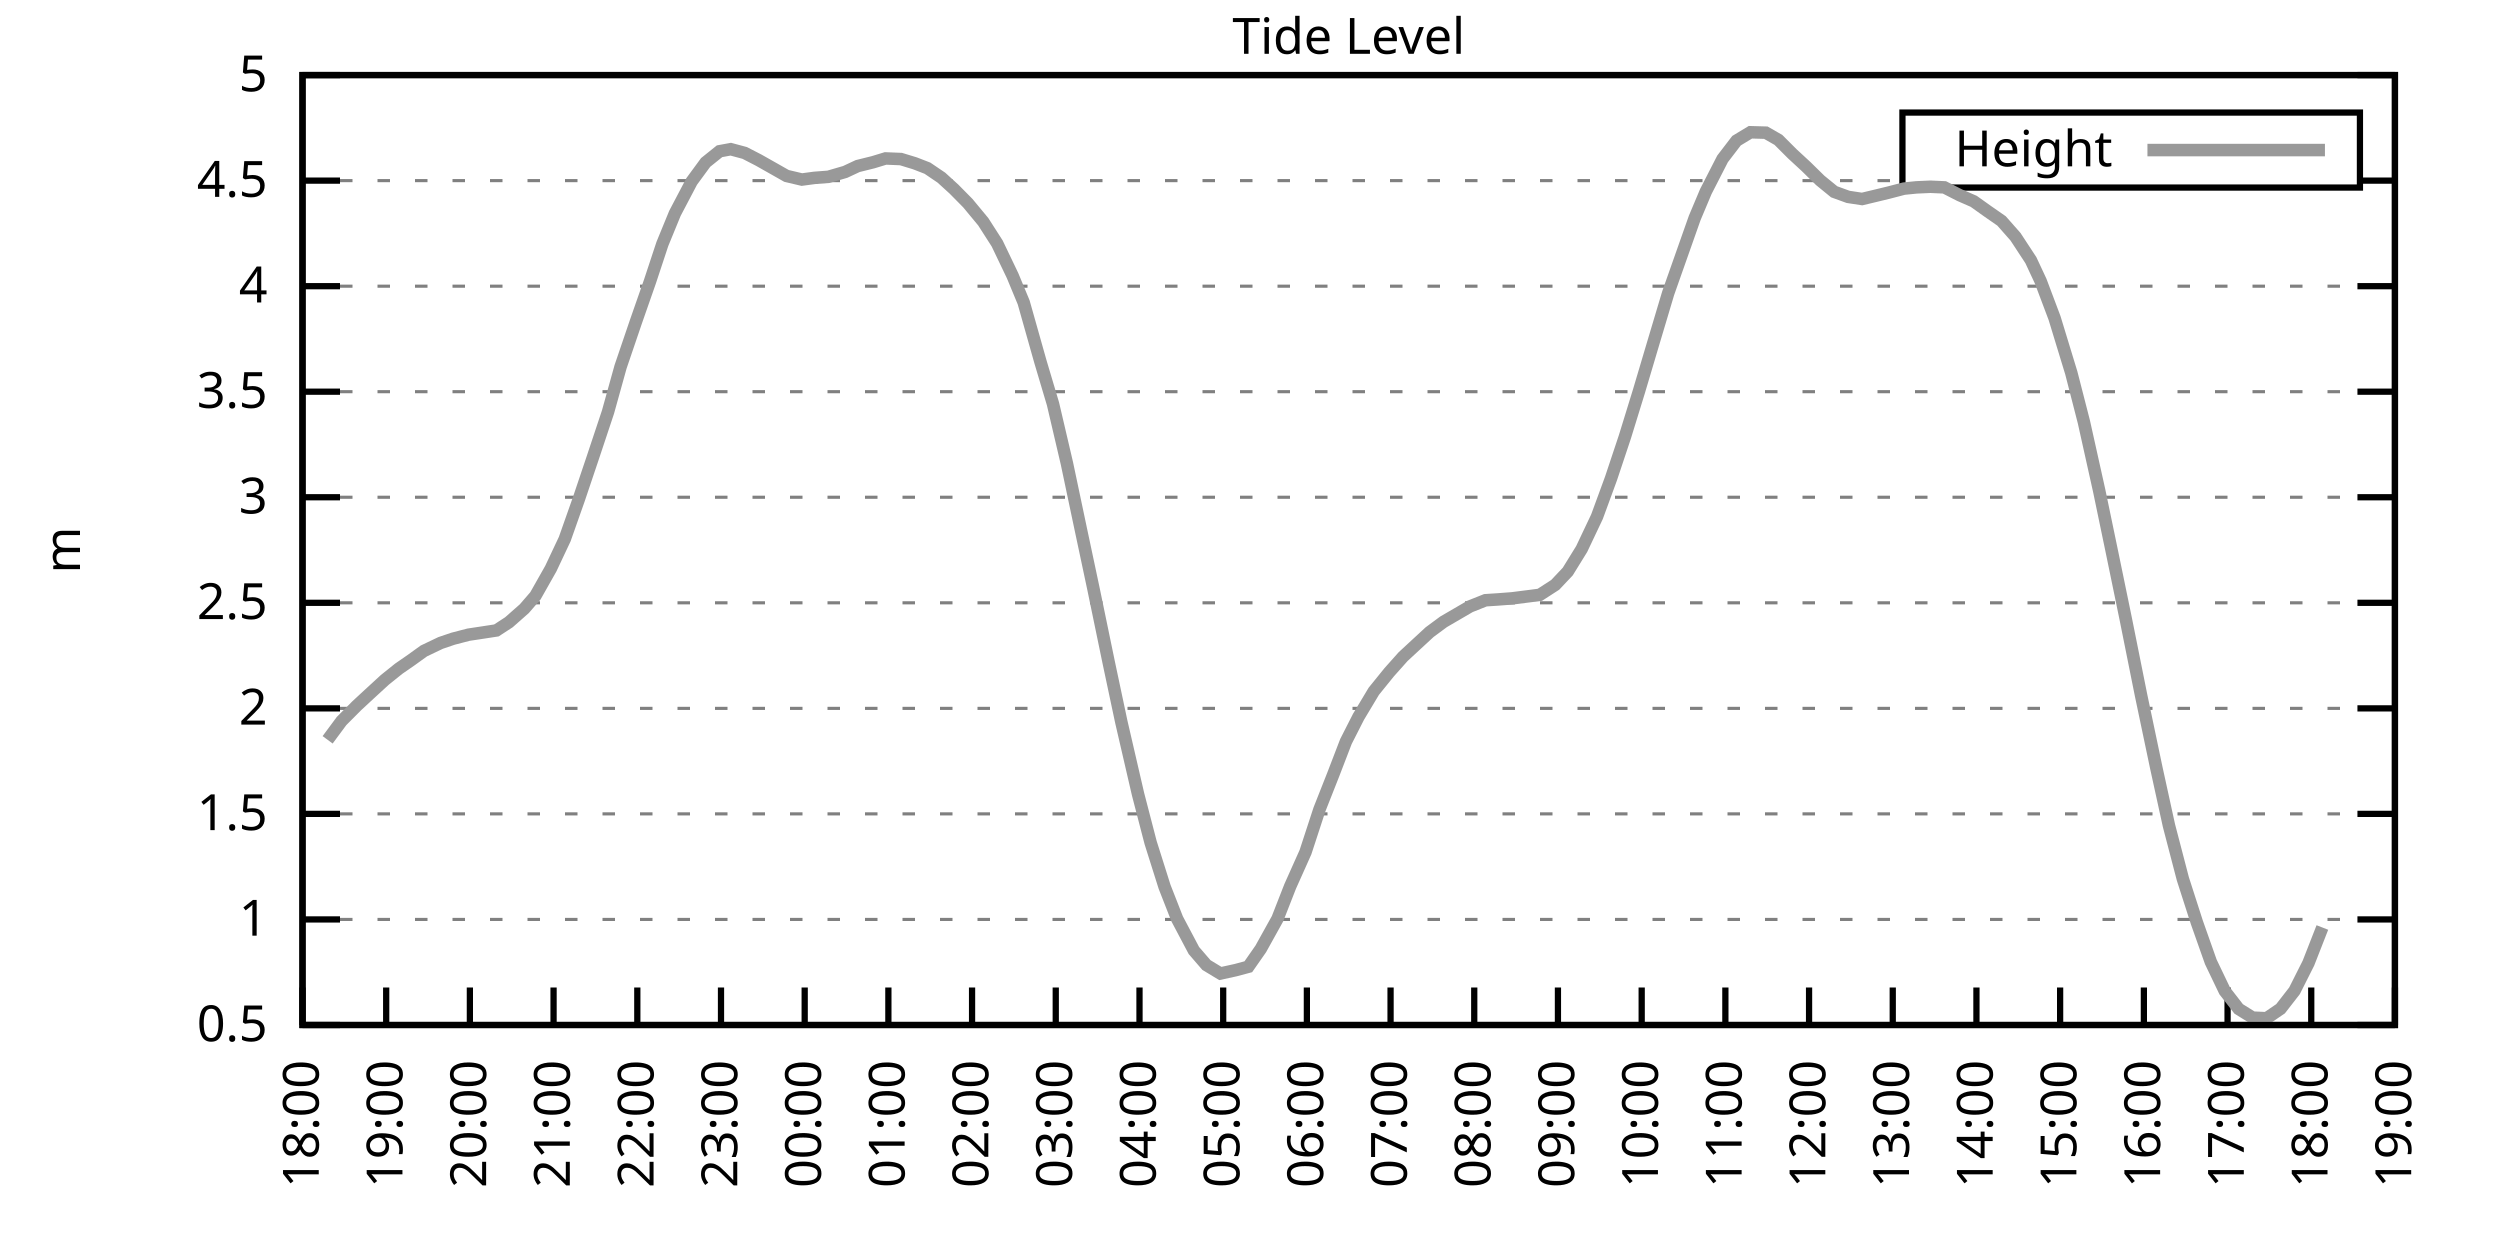
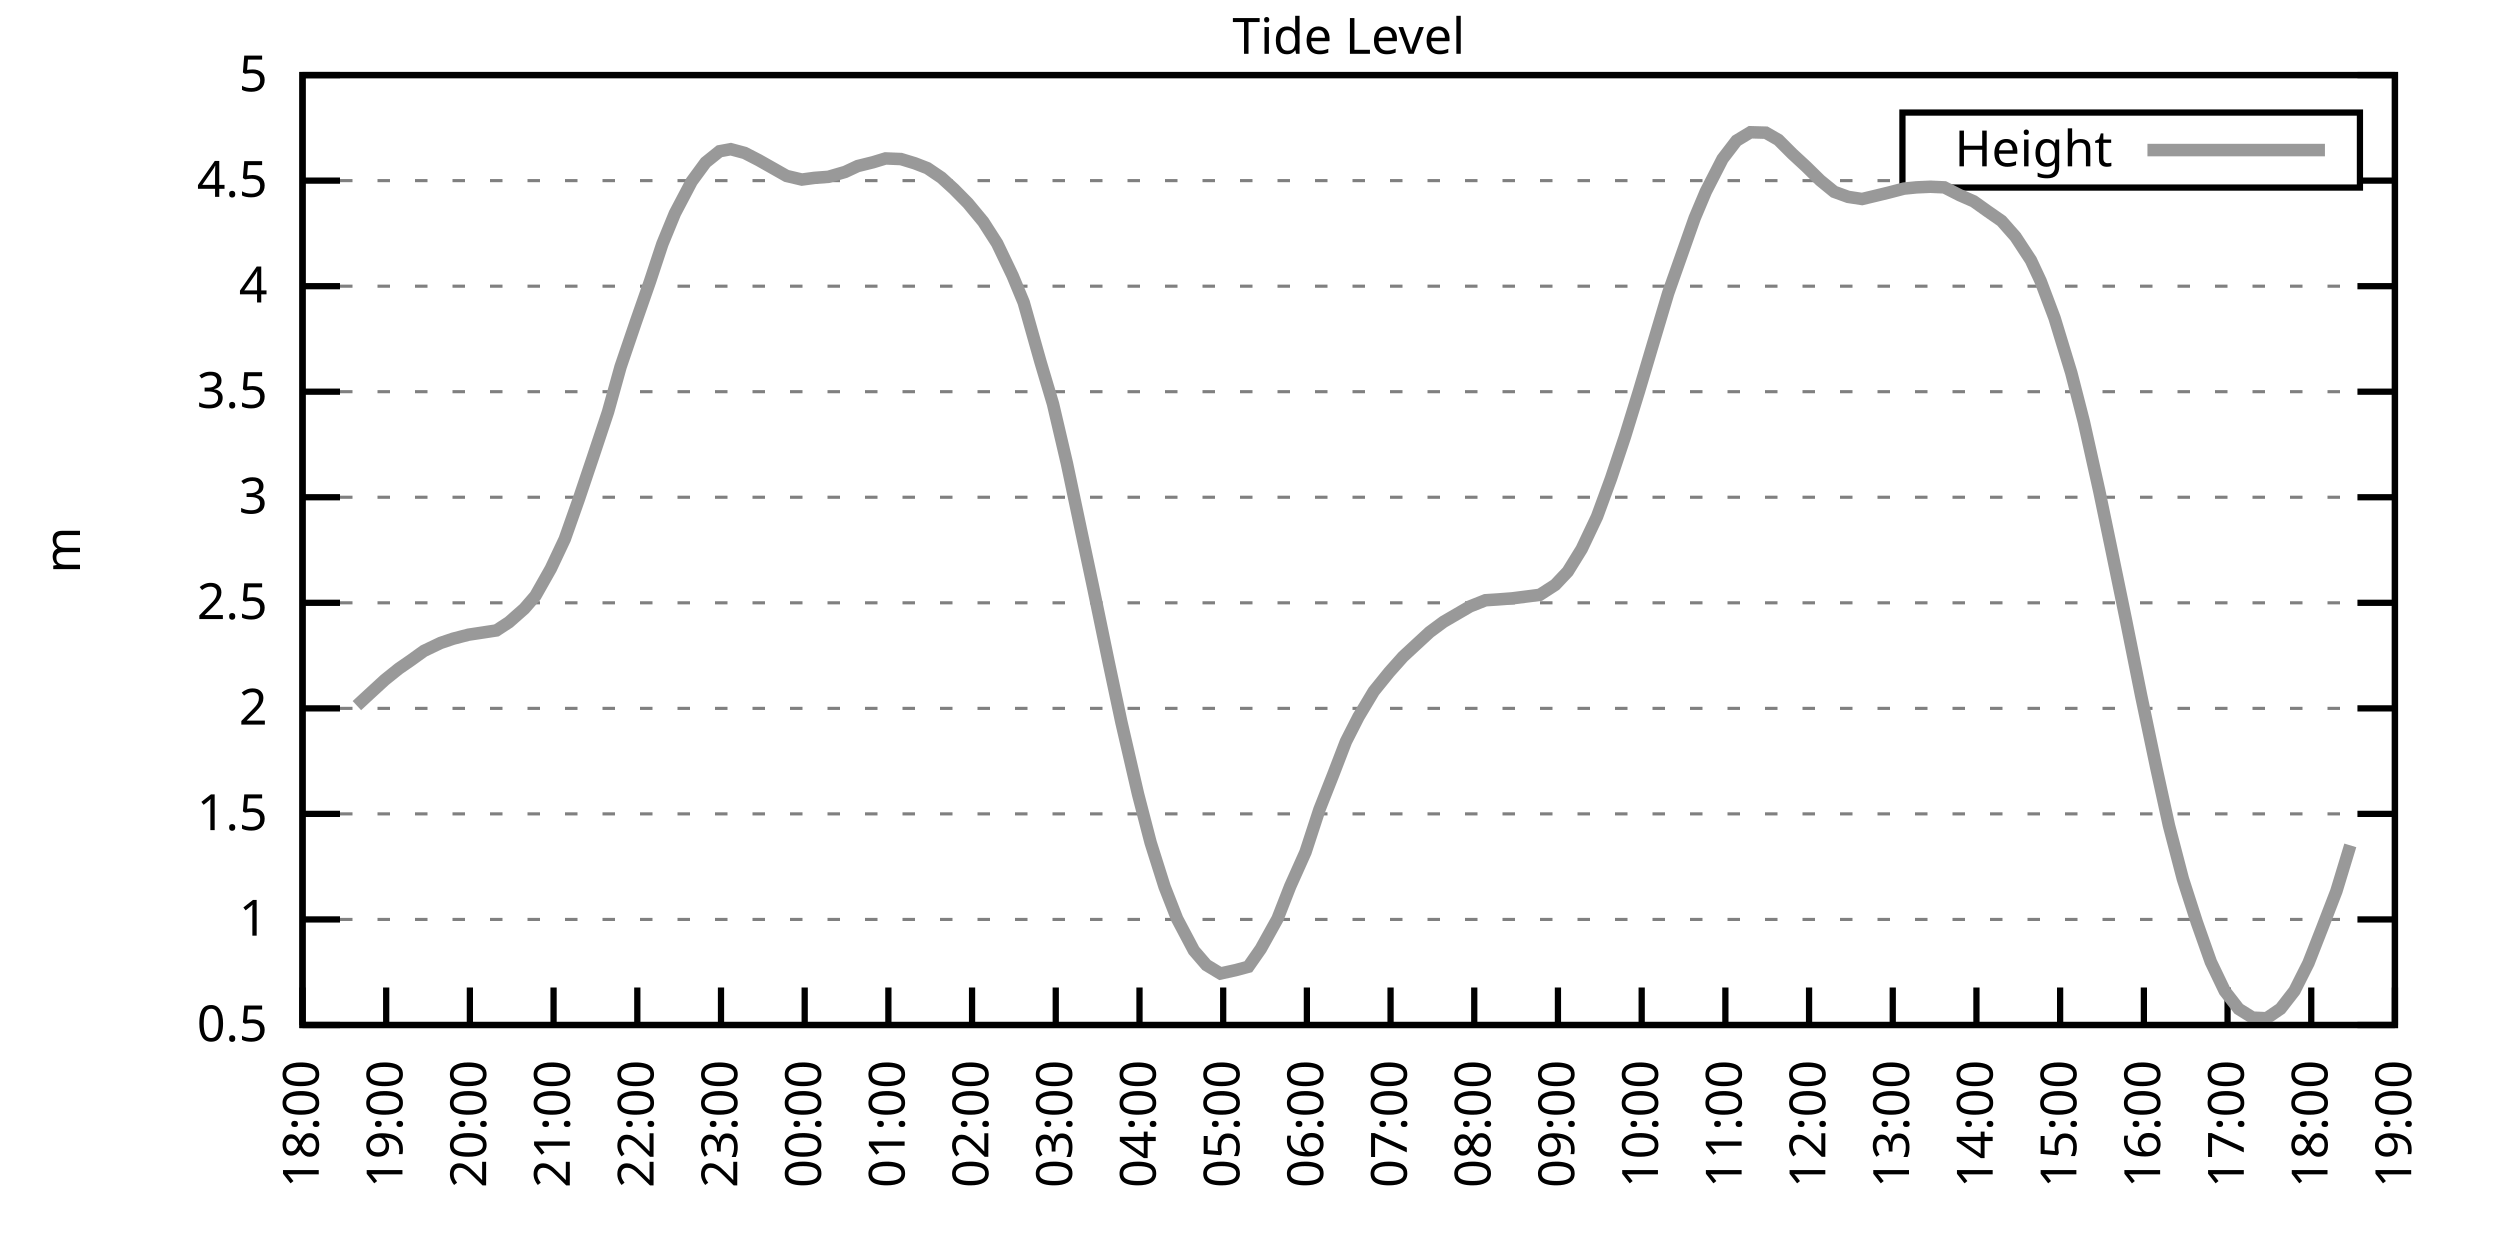
<svg xmlns="http://www.w3.org/2000/svg" xmlns:xlink="http://www.w3.org/1999/xlink" width="400" height="200" viewBox="0 0 400 200">
  <g id="gnuplot_canvas">
    <rect x="0" y="0" width="400" height="200" fill="none" />
    <defs>
      <circle id="gpDot" r="0.5" stroke-width="0.5" stroke="currentColor" />
      <path id="gpPt0" stroke-width="0.333" stroke="currentColor" d="M-1,0 h2 M0,-1 v2" />
      <path id="gpPt1" stroke-width="0.333" stroke="currentColor" d="M-1,-1 L1,1 M1,-1 L-1,1" />
      <path id="gpPt2" stroke-width="0.333" stroke="currentColor" d="M-1,0 L1,0 M0,-1 L0,1 M-1,-1 L1,1 M-1,1 L1,-1" />
      <rect id="gpPt3" stroke-width="0.333" stroke="currentColor" x="-1" y="-1" width="2" height="2" />
      <rect id="gpPt4" stroke-width="0.333" stroke="currentColor" fill="currentColor" x="-1" y="-1" width="2" height="2" />
      <circle id="gpPt5" stroke-width="0.333" stroke="currentColor" cx="0" cy="0" r="1" />
      <use xlink:href="#gpPt5" id="gpPt6" fill="currentColor" stroke="none" />
      <path id="gpPt7" stroke-width="0.333" stroke="currentColor" d="M0,-1.33 L-1.33,0.67 L1.33,0.67 z" />
      <use xlink:href="#gpPt7" id="gpPt8" fill="currentColor" stroke="none" />
      <use xlink:href="#gpPt7" id="gpPt9" stroke="currentColor" transform="rotate(180)" />
      <use xlink:href="#gpPt9" id="gpPt10" fill="currentColor" stroke="none" />
      <use xlink:href="#gpPt3" id="gpPt11" stroke="currentColor" transform="rotate(45)" />
      <use xlink:href="#gpPt11" id="gpPt12" fill="currentColor" stroke="none" />
      <path id="gpPt13" stroke-width="0.333" stroke="currentColor" d="M0,1.330 L1.265,0.411 L0.782,-1.067 L-0.782,-1.076 L-1.265,0.411 z" />
      <use xlink:href="#gpPt13" id="gpPt14" fill="currentColor" stroke="none" />
      <filter id="textbox" filterUnits="objectBoundingBox" x="0" y="0" height="1" width="1">
        <feFlood flood-color="white" flood-opacity="1" result="bgnd" />
        <feComposite in="SourceGraphic" in2="bgnd" operator="atop" />
      </filter>
      <filter id="greybox" filterUnits="objectBoundingBox" x="0" y="0" height="1" width="1">
        <feFlood flood-color="lightgrey" flood-opacity="1" result="grey" />
        <feComposite in="SourceGraphic" in2="grey" operator="atop" />
      </filter>
    </defs>
    <g fill="none" color="white" stroke="currentColor" stroke-width="1.00" stroke-linecap="butt" stroke-linejoin="miter">
</g>
    <g fill="none" color="black" stroke="currentColor" stroke-width="1.00" stroke-linecap="butt" stroke-linejoin="miter">
      <g stroke="none" shape-rendering="crispEdges">
        <polygon fill="rgb(255, 255, 255)" points="48.40,164.00 383.18,164.00 383.18,12.02 48.40,12.02 " />
      </g>
    </g>
    <g fill="none" color="black" stroke="currentColor" stroke-width="1.00" stroke-linecap="butt" stroke-linejoin="miter">
</g>
    <g fill="none" color="black" stroke="black" stroke-width="0.50" stroke-linecap="butt" stroke-linejoin="miter">
</g>
    <g fill="none" color="gray" stroke="currentColor" stroke-width="0.50" stroke-linecap="butt" stroke-linejoin="miter">
      <path stroke="gray" stroke-dasharray="2,4" class="gridline" d="M48.40,164.00 L383.19,164.00  " />
    </g>
    <g fill="none" color="gray" stroke="gray" stroke-width="1.00" stroke-linecap="butt" stroke-linejoin="miter">
</g>
    <g fill="none" color="black" stroke="currentColor" stroke-width="1.00" stroke-linecap="butt" stroke-linejoin="miter">
      <path stroke="black" d="M48.40,164.00 L54.40,164.00 M383.19,164.00 L377.19,164.00  " />
      <g transform="translate(42.80,166.60)" stroke="none" fill="black" font-family="Sans" font-size="8.00" text-anchor="end">
        <text>
          <tspan font-family="Sans"> 0.5</tspan>
        </text>
      </g>
    </g>
    <g fill="none" color="black" stroke="currentColor" stroke-width="1.00" stroke-linecap="butt" stroke-linejoin="miter">
</g>
    <g fill="none" color="black" stroke="black" stroke-width="0.50" stroke-linecap="butt" stroke-linejoin="miter">
</g>
    <g fill="none" color="gray" stroke="currentColor" stroke-width="0.50" stroke-linecap="butt" stroke-linejoin="miter">
      <path stroke="gray" stroke-dasharray="2,4" class="gridline" d="M48.40,147.11 L383.19,147.11  " />
    </g>
    <g fill="none" color="gray" stroke="gray" stroke-width="1.00" stroke-linecap="butt" stroke-linejoin="miter">
</g>
    <g fill="none" color="black" stroke="currentColor" stroke-width="1.00" stroke-linecap="butt" stroke-linejoin="miter">
      <path stroke="black" d="M48.40,147.11 L54.40,147.11 M383.19,147.11 L377.19,147.11  " />
      <g transform="translate(42.80,149.71)" stroke="none" fill="black" font-family="Sans" font-size="8.00" text-anchor="end">
        <text>
          <tspan font-family="Sans"> 1</tspan>
        </text>
      </g>
    </g>
    <g fill="none" color="black" stroke="currentColor" stroke-width="1.00" stroke-linecap="butt" stroke-linejoin="miter">
</g>
    <g fill="none" color="black" stroke="black" stroke-width="0.50" stroke-linecap="butt" stroke-linejoin="miter">
</g>
    <g fill="none" color="gray" stroke="currentColor" stroke-width="0.50" stroke-linecap="butt" stroke-linejoin="miter">
      <path stroke="gray" stroke-dasharray="2,4" class="gridline" d="M48.40,130.22 L383.19,130.22  " />
    </g>
    <g fill="none" color="gray" stroke="gray" stroke-width="1.00" stroke-linecap="butt" stroke-linejoin="miter">
</g>
    <g fill="none" color="black" stroke="currentColor" stroke-width="1.00" stroke-linecap="butt" stroke-linejoin="miter">
      <path stroke="black" d="M48.40,130.22 L54.40,130.22 M383.19,130.22 L377.19,130.22  " />
      <g transform="translate(42.80,132.82)" stroke="none" fill="black" font-family="Sans" font-size="8.00" text-anchor="end">
        <text>
          <tspan font-family="Sans"> 1.5</tspan>
        </text>
      </g>
    </g>
    <g fill="none" color="black" stroke="currentColor" stroke-width="1.00" stroke-linecap="butt" stroke-linejoin="miter">
</g>
    <g fill="none" color="black" stroke="black" stroke-width="0.50" stroke-linecap="butt" stroke-linejoin="miter">
</g>
    <g fill="none" color="gray" stroke="currentColor" stroke-width="0.50" stroke-linecap="butt" stroke-linejoin="miter">
      <path stroke="gray" stroke-dasharray="2,4" class="gridline" d="M48.40,113.34 L383.19,113.34  " />
    </g>
    <g fill="none" color="gray" stroke="gray" stroke-width="1.00" stroke-linecap="butt" stroke-linejoin="miter">
</g>
    <g fill="none" color="black" stroke="currentColor" stroke-width="1.00" stroke-linecap="butt" stroke-linejoin="miter">
      <path stroke="black" d="M48.40,113.34 L54.40,113.34 M383.19,113.34 L377.19,113.34  " />
      <g transform="translate(42.80,115.94)" stroke="none" fill="black" font-family="Sans" font-size="8.00" text-anchor="end">
        <text>
          <tspan font-family="Sans"> 2</tspan>
        </text>
      </g>
    </g>
    <g fill="none" color="black" stroke="currentColor" stroke-width="1.00" stroke-linecap="butt" stroke-linejoin="miter">
</g>
    <g fill="none" color="black" stroke="black" stroke-width="0.50" stroke-linecap="butt" stroke-linejoin="miter">
</g>
    <g fill="none" color="gray" stroke="currentColor" stroke-width="0.50" stroke-linecap="butt" stroke-linejoin="miter">
      <path stroke="gray" stroke-dasharray="2,4" class="gridline" d="M48.40,96.45 L383.19,96.45  " />
    </g>
    <g fill="none" color="gray" stroke="gray" stroke-width="1.00" stroke-linecap="butt" stroke-linejoin="miter">
</g>
    <g fill="none" color="black" stroke="currentColor" stroke-width="1.00" stroke-linecap="butt" stroke-linejoin="miter">
      <path stroke="black" d="M48.40,96.45 L54.40,96.45 M383.19,96.45 L377.19,96.45  " />
      <g transform="translate(42.80,99.05)" stroke="none" fill="black" font-family="Sans" font-size="8.00" text-anchor="end">
        <text>
          <tspan font-family="Sans"> 2.5</tspan>
        </text>
      </g>
    </g>
    <g fill="none" color="black" stroke="currentColor" stroke-width="1.00" stroke-linecap="butt" stroke-linejoin="miter">
</g>
    <g fill="none" color="black" stroke="black" stroke-width="0.50" stroke-linecap="butt" stroke-linejoin="miter">
</g>
    <g fill="none" color="gray" stroke="currentColor" stroke-width="0.50" stroke-linecap="butt" stroke-linejoin="miter">
      <path stroke="gray" stroke-dasharray="2,4" class="gridline" d="M48.40,79.56 L383.19,79.56  " />
    </g>
    <g fill="none" color="gray" stroke="gray" stroke-width="1.00" stroke-linecap="butt" stroke-linejoin="miter">
</g>
    <g fill="none" color="black" stroke="currentColor" stroke-width="1.00" stroke-linecap="butt" stroke-linejoin="miter">
      <path stroke="black" d="M48.40,79.56 L54.40,79.56 M383.19,79.56 L377.19,79.56  " />
      <g transform="translate(42.80,82.16)" stroke="none" fill="black" font-family="Sans" font-size="8.00" text-anchor="end">
        <text>
          <tspan font-family="Sans"> 3</tspan>
        </text>
      </g>
    </g>
    <g fill="none" color="black" stroke="currentColor" stroke-width="1.00" stroke-linecap="butt" stroke-linejoin="miter">
</g>
    <g fill="none" color="black" stroke="black" stroke-width="0.50" stroke-linecap="butt" stroke-linejoin="miter">
</g>
    <g fill="none" color="gray" stroke="currentColor" stroke-width="0.50" stroke-linecap="butt" stroke-linejoin="miter">
      <path stroke="gray" stroke-dasharray="2,4" class="gridline" d="M48.40,62.67 L383.19,62.67  " />
    </g>
    <g fill="none" color="gray" stroke="gray" stroke-width="1.00" stroke-linecap="butt" stroke-linejoin="miter">
</g>
    <g fill="none" color="black" stroke="currentColor" stroke-width="1.00" stroke-linecap="butt" stroke-linejoin="miter">
      <path stroke="black" d="M48.40,62.67 L54.40,62.67 M383.19,62.67 L377.19,62.67  " />
      <g transform="translate(42.80,65.27)" stroke="none" fill="black" font-family="Sans" font-size="8.00" text-anchor="end">
        <text>
          <tspan font-family="Sans"> 3.5</tspan>
        </text>
      </g>
    </g>
    <g fill="none" color="black" stroke="currentColor" stroke-width="1.00" stroke-linecap="butt" stroke-linejoin="miter">
</g>
    <g fill="none" color="black" stroke="black" stroke-width="0.50" stroke-linecap="butt" stroke-linejoin="miter">
</g>
    <g fill="none" color="gray" stroke="currentColor" stroke-width="0.50" stroke-linecap="butt" stroke-linejoin="miter">
      <path stroke="gray" stroke-dasharray="2,4" class="gridline" d="M48.40,45.79 L383.19,45.79  " />
    </g>
    <g fill="none" color="gray" stroke="gray" stroke-width="1.00" stroke-linecap="butt" stroke-linejoin="miter">
</g>
    <g fill="none" color="black" stroke="currentColor" stroke-width="1.00" stroke-linecap="butt" stroke-linejoin="miter">
      <path stroke="black" d="M48.40,45.79 L54.40,45.79 M383.19,45.79 L377.19,45.79  " />
      <g transform="translate(42.80,48.39)" stroke="none" fill="black" font-family="Sans" font-size="8.00" text-anchor="end">
        <text>
          <tspan font-family="Sans"> 4</tspan>
        </text>
      </g>
    </g>
    <g fill="none" color="black" stroke="currentColor" stroke-width="1.00" stroke-linecap="butt" stroke-linejoin="miter">
</g>
    <g fill="none" color="black" stroke="black" stroke-width="0.50" stroke-linecap="butt" stroke-linejoin="miter">
</g>
    <g fill="none" color="gray" stroke="currentColor" stroke-width="0.50" stroke-linecap="butt" stroke-linejoin="miter">
      <path stroke="gray" stroke-dasharray="2,4" class="gridline" d="M48.40,28.90 L304.39,28.90 M377.59,28.90 L383.19,28.90  " />
    </g>
    <g fill="none" color="gray" stroke="gray" stroke-width="1.00" stroke-linecap="butt" stroke-linejoin="miter">
</g>
    <g fill="none" color="black" stroke="currentColor" stroke-width="1.00" stroke-linecap="butt" stroke-linejoin="miter">
      <path stroke="black" d="M48.40,28.90 L54.40,28.90 M383.19,28.90 L377.19,28.90  " />
      <g transform="translate(42.80,31.50)" stroke="none" fill="black" font-family="Sans" font-size="8.00" text-anchor="end">
        <text>
          <tspan font-family="Sans"> 4.5</tspan>
        </text>
      </g>
    </g>
    <g fill="none" color="black" stroke="currentColor" stroke-width="1.00" stroke-linecap="butt" stroke-linejoin="miter">
</g>
    <g fill="none" color="black" stroke="black" stroke-width="0.50" stroke-linecap="butt" stroke-linejoin="miter">
</g>
    <g fill="none" color="gray" stroke="currentColor" stroke-width="0.50" stroke-linecap="butt" stroke-linejoin="miter">
      <path stroke="gray" stroke-dasharray="2,4" class="gridline" d="M48.40,12.01 L383.19,12.01  " />
    </g>
    <g fill="none" color="gray" stroke="gray" stroke-width="1.00" stroke-linecap="butt" stroke-linejoin="miter">
</g>
    <g fill="none" color="black" stroke="currentColor" stroke-width="1.00" stroke-linecap="butt" stroke-linejoin="miter">
      <path stroke="black" d="M48.40,12.01 L54.40,12.01 M383.19,12.01 L377.19,12.01  " />
      <g transform="translate(42.80,14.61)" stroke="none" fill="black" font-family="Sans" font-size="8.00" text-anchor="end">
        <text>
          <tspan font-family="Sans"> 5</tspan>
        </text>
      </g>
    </g>
    <g fill="none" color="black" stroke="currentColor" stroke-width="1.00" stroke-linecap="butt" stroke-linejoin="miter">
      <path stroke="black" d="M48.40,164.00 L48.40,158.00  " />
      <g transform="translate(51.00,169.60) rotate(270.00)" stroke="none" fill="black" font-family="Sans" font-size="8.00" text-anchor="end">
        <text>
          <tspan font-family="Sans">18:00</tspan>
        </text>
      </g>
    </g>
    <g fill="none" color="black" stroke="currentColor" stroke-width="1.00" stroke-linecap="butt" stroke-linejoin="miter">
      <path stroke="black" d="M61.79,164.00 L61.79,158.00  " />
      <g transform="translate(64.39,169.60) rotate(270.00)" stroke="none" fill="black" font-family="Sans" font-size="8.00" text-anchor="end">
        <text>
          <tspan font-family="Sans">19:00</tspan>
        </text>
      </g>
    </g>
    <g fill="none" color="black" stroke="currentColor" stroke-width="1.00" stroke-linecap="butt" stroke-linejoin="miter">
      <path stroke="black" d="M75.18,164.00 L75.18,158.00  " />
      <g transform="translate(77.78,169.60) rotate(270.00)" stroke="none" fill="black" font-family="Sans" font-size="8.00" text-anchor="end">
        <text>
          <tspan font-family="Sans">20:00</tspan>
        </text>
      </g>
    </g>
    <g fill="none" color="black" stroke="currentColor" stroke-width="1.00" stroke-linecap="butt" stroke-linejoin="miter">
      <path stroke="black" d="M88.57,164.00 L88.57,158.00  " />
      <g transform="translate(91.17,169.60) rotate(270.00)" stroke="none" fill="black" font-family="Sans" font-size="8.00" text-anchor="end">
        <text>
          <tspan font-family="Sans">21:00</tspan>
        </text>
      </g>
    </g>
    <g fill="none" color="black" stroke="currentColor" stroke-width="1.00" stroke-linecap="butt" stroke-linejoin="miter">
      <path stroke="black" d="M101.97,164.00 L101.97,158.00  " />
      <g transform="translate(104.57,169.60) rotate(270.00)" stroke="none" fill="black" font-family="Sans" font-size="8.00" text-anchor="end">
        <text>
          <tspan font-family="Sans">22:00</tspan>
        </text>
      </g>
    </g>
    <g fill="none" color="black" stroke="currentColor" stroke-width="1.00" stroke-linecap="butt" stroke-linejoin="miter">
      <path stroke="black" d="M115.36,164.00 L115.36,158.00  " />
      <g transform="translate(117.96,169.60) rotate(270.00)" stroke="none" fill="black" font-family="Sans" font-size="8.00" text-anchor="end">
        <text>
          <tspan font-family="Sans">23:00</tspan>
        </text>
      </g>
    </g>
    <g fill="none" color="black" stroke="currentColor" stroke-width="1.00" stroke-linecap="butt" stroke-linejoin="miter">
      <path stroke="black" d="M128.75,164.00 L128.75,158.00  " />
      <g transform="translate(131.35,169.60) rotate(270.00)" stroke="none" fill="black" font-family="Sans" font-size="8.00" text-anchor="end">
        <text>
          <tspan font-family="Sans">00:00</tspan>
        </text>
      </g>
    </g>
    <g fill="none" color="black" stroke="currentColor" stroke-width="1.00" stroke-linecap="butt" stroke-linejoin="miter">
      <path stroke="black" d="M142.14,164.00 L142.14,158.00  " />
      <g transform="translate(144.74,169.60) rotate(270.00)" stroke="none" fill="black" font-family="Sans" font-size="8.00" text-anchor="end">
        <text>
          <tspan font-family="Sans">01:00</tspan>
        </text>
      </g>
    </g>
    <g fill="none" color="black" stroke="currentColor" stroke-width="1.00" stroke-linecap="butt" stroke-linejoin="miter">
      <path stroke="black" d="M155.53,164.00 L155.53,158.00  " />
      <g transform="translate(158.13,169.60) rotate(270.00)" stroke="none" fill="black" font-family="Sans" font-size="8.00" text-anchor="end">
        <text>
          <tspan font-family="Sans">02:00</tspan>
        </text>
      </g>
    </g>
    <g fill="none" color="black" stroke="currentColor" stroke-width="1.00" stroke-linecap="butt" stroke-linejoin="miter">
      <path stroke="black" d="M168.92,164.00 L168.92,158.00  " />
      <g transform="translate(171.52,169.60) rotate(270.00)" stroke="none" fill="black" font-family="Sans" font-size="8.00" text-anchor="end">
        <text>
          <tspan font-family="Sans">03:00</tspan>
        </text>
      </g>
    </g>
    <g fill="none" color="black" stroke="currentColor" stroke-width="1.00" stroke-linecap="butt" stroke-linejoin="miter">
      <path stroke="black" d="M182.32,164.00 L182.32,158.00  " />
      <g transform="translate(184.92,169.60) rotate(270.00)" stroke="none" fill="black" font-family="Sans" font-size="8.00" text-anchor="end">
        <text>
          <tspan font-family="Sans">04:00</tspan>
        </text>
      </g>
    </g>
    <g fill="none" color="black" stroke="currentColor" stroke-width="1.00" stroke-linecap="butt" stroke-linejoin="miter">
      <path stroke="black" d="M195.71,164.00 L195.71,158.00  " />
      <g transform="translate(198.31,169.60) rotate(270.00)" stroke="none" fill="black" font-family="Sans" font-size="8.00" text-anchor="end">
        <text>
          <tspan font-family="Sans">05:00</tspan>
        </text>
      </g>
    </g>
    <g fill="none" color="black" stroke="currentColor" stroke-width="1.00" stroke-linecap="butt" stroke-linejoin="miter">
      <path stroke="black" d="M209.10,164.00 L209.10,158.00  " />
      <g transform="translate(211.70,169.60) rotate(270.00)" stroke="none" fill="black" font-family="Sans" font-size="8.00" text-anchor="end">
        <text>
          <tspan font-family="Sans">06:00</tspan>
        </text>
      </g>
    </g>
    <g fill="none" color="black" stroke="currentColor" stroke-width="1.00" stroke-linecap="butt" stroke-linejoin="miter">
      <path stroke="black" d="M222.49,164.00 L222.49,158.00  " />
      <g transform="translate(225.09,169.60) rotate(270.00)" stroke="none" fill="black" font-family="Sans" font-size="8.00" text-anchor="end">
        <text>
          <tspan font-family="Sans">07:00</tspan>
        </text>
      </g>
    </g>
    <g fill="none" color="black" stroke="currentColor" stroke-width="1.00" stroke-linecap="butt" stroke-linejoin="miter">
      <path stroke="black" d="M235.88,164.00 L235.88,158.00  " />
      <g transform="translate(238.48,169.60) rotate(270.00)" stroke="none" fill="black" font-family="Sans" font-size="8.00" text-anchor="end">
        <text>
          <tspan font-family="Sans">08:00</tspan>
        </text>
      </g>
    </g>
    <g fill="none" color="black" stroke="currentColor" stroke-width="1.00" stroke-linecap="butt" stroke-linejoin="miter">
      <path stroke="black" d="M249.27,164.00 L249.27,158.00  " />
      <g transform="translate(251.87,169.60) rotate(270.00)" stroke="none" fill="black" font-family="Sans" font-size="8.00" text-anchor="end">
        <text>
          <tspan font-family="Sans">09:00</tspan>
        </text>
      </g>
    </g>
    <g fill="none" color="black" stroke="currentColor" stroke-width="1.00" stroke-linecap="butt" stroke-linejoin="miter">
      <path stroke="black" d="M262.67,164.00 L262.67,158.00  " />
      <g transform="translate(265.27,169.60) rotate(270.00)" stroke="none" fill="black" font-family="Sans" font-size="8.00" text-anchor="end">
        <text>
          <tspan font-family="Sans">10:00</tspan>
        </text>
      </g>
    </g>
    <g fill="none" color="black" stroke="currentColor" stroke-width="1.00" stroke-linecap="butt" stroke-linejoin="miter">
      <path stroke="black" d="M276.06,164.00 L276.06,158.00  " />
      <g transform="translate(278.66,169.60) rotate(270.00)" stroke="none" fill="black" font-family="Sans" font-size="8.00" text-anchor="end">
        <text>
          <tspan font-family="Sans">11:00</tspan>
        </text>
      </g>
    </g>
    <g fill="none" color="black" stroke="currentColor" stroke-width="1.00" stroke-linecap="butt" stroke-linejoin="miter">
      <path stroke="black" d="M289.45,164.00 L289.45,158.00  " />
      <g transform="translate(292.05,169.60) rotate(270.00)" stroke="none" fill="black" font-family="Sans" font-size="8.00" text-anchor="end">
        <text>
          <tspan font-family="Sans">12:00</tspan>
        </text>
      </g>
    </g>
    <g fill="none" color="black" stroke="currentColor" stroke-width="1.00" stroke-linecap="butt" stroke-linejoin="miter">
      <path stroke="black" d="M302.84,164.00 L302.84,158.00  " />
      <g transform="translate(305.44,169.60) rotate(270.00)" stroke="none" fill="black" font-family="Sans" font-size="8.00" text-anchor="end">
        <text>
          <tspan font-family="Sans">13:00</tspan>
        </text>
      </g>
    </g>
    <g fill="none" color="black" stroke="currentColor" stroke-width="1.00" stroke-linecap="butt" stroke-linejoin="miter">
      <path stroke="black" d="M316.23,164.00 L316.23,158.00  " />
      <g transform="translate(318.83,169.60) rotate(270.00)" stroke="none" fill="black" font-family="Sans" font-size="8.00" text-anchor="end">
        <text>
          <tspan font-family="Sans">14:00</tspan>
        </text>
      </g>
    </g>
    <g fill="none" color="black" stroke="currentColor" stroke-width="1.00" stroke-linecap="butt" stroke-linejoin="miter">
      <path stroke="black" d="M329.62,164.00 L329.62,158.00  " />
      <g transform="translate(332.22,169.60) rotate(270.00)" stroke="none" fill="black" font-family="Sans" font-size="8.00" text-anchor="end">
        <text>
          <tspan font-family="Sans">15:00</tspan>
        </text>
      </g>
    </g>
    <g fill="none" color="black" stroke="currentColor" stroke-width="1.00" stroke-linecap="butt" stroke-linejoin="miter">
      <path stroke="black" d="M343.02,164.00 L343.02,158.00  " />
      <g transform="translate(345.62,169.60) rotate(270.00)" stroke="none" fill="black" font-family="Sans" font-size="8.00" text-anchor="end">
        <text>
          <tspan font-family="Sans">16:00</tspan>
        </text>
      </g>
    </g>
    <g fill="none" color="black" stroke="currentColor" stroke-width="1.00" stroke-linecap="butt" stroke-linejoin="miter">
      <path stroke="black" d="M356.41,164.00 L356.41,158.00  " />
      <g transform="translate(359.01,169.60) rotate(270.00)" stroke="none" fill="black" font-family="Sans" font-size="8.00" text-anchor="end">
        <text>
          <tspan font-family="Sans">17:00</tspan>
        </text>
      </g>
    </g>
    <g fill="none" color="black" stroke="currentColor" stroke-width="1.00" stroke-linecap="butt" stroke-linejoin="miter">
      <path stroke="black" d="M369.80,164.00 L369.80,158.00  " />
      <g transform="translate(372.40,169.60) rotate(270.00)" stroke="none" fill="black" font-family="Sans" font-size="8.00" text-anchor="end">
        <text>
          <tspan font-family="Sans">18:00</tspan>
        </text>
      </g>
    </g>
    <g fill="none" color="black" stroke="currentColor" stroke-width="1.00" stroke-linecap="butt" stroke-linejoin="miter">
      <path stroke="black" d="M383.19,164.00 L383.19,158.00  " />
      <g transform="translate(385.79,169.60) rotate(270.00)" stroke="none" fill="black" font-family="Sans" font-size="8.00" text-anchor="end">
        <text>
          <tspan font-family="Sans">19:00</tspan>
        </text>
      </g>
    </g>
    <g fill="none" color="black" stroke="currentColor" stroke-width="1.00" stroke-linecap="butt" stroke-linejoin="miter">
</g>
    <g fill="none" color="black" stroke="currentColor" stroke-width="1.00" stroke-linecap="butt" stroke-linejoin="miter">
      <path stroke="black" d="M48.40,12.01 L48.40,164.00 L383.19,164.00 L383.19,12.01 L48.40,12.01 Z  " />
    </g>
    <g fill="none" color="black" stroke="currentColor" stroke-width="1.00" stroke-linecap="butt" stroke-linejoin="miter">
</g>
    <g fill="none" color="black" stroke="currentColor" stroke-width="1.00" stroke-linecap="butt" stroke-linejoin="miter">
      <path stroke="black" d="M304.39,30.01 L304.39,18.01 L377.59,18.01 L377.59,30.01 L304.39,30.01 Z  " />
    </g>
    <g id="Tide_level_plot_1">
      <g fill="none" color="white" stroke="black" stroke-width="2.00" stroke-linecap="butt" stroke-linejoin="miter">
</g>
      <g fill="none" color="black" stroke="currentColor" stroke-width="2.00" stroke-linecap="butt" stroke-linejoin="miter">
        <g transform="translate(337.99,26.61)" stroke="none" fill="black" font-family="Sans" font-size="8.00" text-anchor="end">
          <text>
            <tspan font-family="Sans">Height</tspan>
          </text>
        </g>
      </g>
      <g fill="none" color="black" stroke="currentColor" stroke-width="2.00" stroke-linecap="butt" stroke-linejoin="miter">
-         <path stroke="rgb(153, 153, 153)" d="M343.59,24.01 L371.99,24.01 M52.42,118.37 L54.65,115.36 L57.10,112.90 L59.11,111.04 L61.57,108.78 L63.80,106.99   L65.81,105.60 L67.82,104.15 L70.50,102.87 L72.50,102.19 L74.96,101.55 L76.75,101.28 L79.42,100.87 L81.43,99.56   L83.89,97.39 L85.67,95.33 L88.13,90.98 L90.36,86.25 L92.59,79.93 L94.82,73.31 L97.28,65.92 L99.29,58.69   L101.74,51.49 L103.98,45.08 L105.98,39.03 L107.99,34.13 L110.67,29.03 L112.90,25.99 L115.13,24.20 L116.92,23.87   L119.15,24.47 L121.38,25.62 L123.84,27.01 L125.85,28.15 L128.30,28.73 L130.31,28.46 L132.54,28.29 L135.22,27.51   L137.23,26.57 L139.69,25.96 L141.69,25.35 L144.15,25.45 L146.38,26.13 L148.39,26.91 L150.62,28.42 L152.63,30.25   L154.86,32.51 L157.32,35.48 L159.55,38.96 L162.01,44.10 L163.79,48.39 L166.47,57.88 L168.48,64.63 L170.71,74.16   L172.94,84.73 L174.95,94.19 L177.41,106.07 L179.41,115.50 L182.09,127.08 L184.10,134.82 L186.33,141.88 L188.34,147.01   L191.02,152.08 L193.03,154.41 L195.26,155.76 L197.72,155.22 L199.73,154.68 L201.73,151.81 L204.41,146.98 L206.42,141.84   L208.88,136.34 L211.11,129.52 L213.34,123.87 L215.35,118.64 L217.36,114.69 L219.81,110.60 L222.27,107.56 L224.50,105.06   L226.51,103.20 L228.74,101.14 L230.97,99.49 L235.21,97.02 L237.67,96.04 L239.68,95.91 L241.91,95.74 L244.59,95.40   L246.37,95.17 L248.83,93.58 L250.84,91.45 L253.07,87.84 L255.52,82.67 L257.76,76.56 L259.99,69.87 L262.22,62.64   L264.45,55.14 L266.91,46.90 L271.15,34.88 L272.93,30.65 L275.61,25.42 L277.84,22.51 L280.07,21.16 L282.53,21.23   L284.54,22.38 L286.77,24.61 L289.00,26.67 L291.23,28.86 L293.47,30.69 L295.70,31.50 L297.93,31.84 L299.94,31.36   L302.17,30.82 L304.63,30.18 L306.63,29.98 L308.87,29.88 L311.10,29.98 L313.55,31.23 L315.79,32.21 L318.02,33.80   L320.25,35.35 L322.48,37.88 L324.94,41.63 L326.50,44.97 L328.73,50.89 L331.41,59.67 L333.42,67.50 L335.87,78.51   L337.88,88.17 L340.11,98.98 L342.57,111.24 L345.02,122.90 L347.03,132.08 L349.26,140.63 L351.50,147.59 L353.73,153.90   L355.96,158.56 L358.19,161.43 L360.42,162.82 L362.66,162.92 L364.89,161.40 L367.12,158.53 L369.35,154.10 L371.58,148.40    " />
+         <path stroke="rgb(153, 153, 153)" d="M343.59,24.01 L371.99,24.01 M57.10,112.90 L59.11,111.04 L61.57,108.78 L63.80,106.99 L65.81,105.60 L67.82,104.15   L70.50,102.87 L72.50,102.19 L74.96,101.55 L76.75,101.28 L79.42,100.87 L81.43,99.56 L83.89,97.39 L85.67,95.33   L88.13,90.98 L90.36,86.25 L92.59,79.93 L94.82,73.31 L97.28,65.92 L99.29,58.69 L101.74,51.49 L103.98,45.08   L105.98,39.03 L107.99,34.13 L110.67,29.03 L112.90,25.99 L115.13,24.20 L116.92,23.87 L119.15,24.47 L121.38,25.62   L123.84,27.01 L125.85,28.15 L128.30,28.73 L130.31,28.46 L132.54,28.29 L135.22,27.51 L137.23,26.57 L139.69,25.96   L141.69,25.35 L144.15,25.45 L146.38,26.13 L148.39,26.91 L150.62,28.42 L152.63,30.25 L154.86,32.51 L157.32,35.48   L159.55,38.96 L162.01,44.10 L163.79,48.39 L166.47,57.88 L168.48,64.63 L170.71,74.16 L172.94,84.73 L174.95,94.19   L177.41,106.07 L179.41,115.50 L182.09,127.08 L184.10,134.82 L186.33,141.88 L188.34,147.01 L191.02,152.08 L193.03,154.41   L195.26,155.76 L197.72,155.22 L199.73,154.68 L201.73,151.81 L204.41,146.98 L206.42,141.84 L208.88,136.34 L211.11,129.52   L213.34,123.87 L215.35,118.64 L217.36,114.69 L219.81,110.60 L222.27,107.56 L224.50,105.06 L226.51,103.20 L228.74,101.14   L230.97,99.49 L235.21,97.02 L237.67,96.04 L239.68,95.91 L241.91,95.74 L244.59,95.40 L246.37,95.17 L248.83,93.58   L250.84,91.45 L253.07,87.84 L255.52,82.67 L257.76,76.56 L259.99,69.87 L262.22,62.64 L264.45,55.14 L266.91,46.90   L271.15,34.88 L272.93,30.65 L275.61,25.42 L277.84,22.51 L280.07,21.16 L282.53,21.23 L284.54,22.38 L286.77,24.61   L289.00,26.67 L291.23,28.86 L293.47,30.69 L295.70,31.50 L297.93,31.84 L299.94,31.36 L302.17,30.82 L304.63,30.18   L306.63,29.98 L308.87,29.88 L311.10,29.98 L313.55,31.23 L315.79,32.21 L318.02,33.80 L320.25,35.35 L322.48,37.88   L324.94,41.63 L326.50,44.97 L328.73,50.89 L331.41,59.67 L333.42,67.50 L335.87,78.51 L337.88,88.17 L340.11,98.98   L342.57,111.24 L345.02,122.90 L347.03,132.08 L349.26,140.63 L351.50,147.59 L353.73,153.90 L355.96,158.56 L358.19,161.43   L360.42,162.82 L362.66,162.92 L364.89,161.40 L367.12,158.53 L369.35,154.10 L371.58,148.40 L373.82,142.59 L376.05,135.26    " />
      </g>
    </g>
    <g fill="none" color="black" stroke="currentColor" stroke-width="2.00" stroke-linecap="butt" stroke-linejoin="miter">
</g>
    <g fill="none" color="black" stroke="black" stroke-width="1.00" stroke-linecap="butt" stroke-linejoin="miter">
</g>
    <g fill="none" color="black" stroke="currentColor" stroke-width="1.00" stroke-linecap="butt" stroke-linejoin="miter">
      <path stroke="black" d="M48.40,12.01 L48.40,164.00 L383.19,164.00 L383.19,12.01 L48.40,12.01 Z  " />
      <g transform="translate(12.80,88.01) rotate(270.00)" stroke="none" fill="black" font-family="Sans" font-size="8.00" text-anchor="middle">
        <text>
          <tspan font-family="Sans">m</tspan>
        </text>
      </g>
    </g>
    <g fill="none" color="black" stroke="currentColor" stroke-width="1.00" stroke-linecap="butt" stroke-linejoin="miter">
</g>
    <g fill="none" color="black" stroke="currentColor" stroke-width="1.00" stroke-linecap="butt" stroke-linejoin="miter">
      <g transform="translate(215.79,8.61)" stroke="none" fill="black" font-family="Sans" font-size="8.00" text-anchor="middle">
        <text>
          <tspan font-family="Sans">Tide Level</tspan>
        </text>
      </g>
    </g>
    <g fill="none" color="black" stroke="currentColor" stroke-width="1.00" stroke-linecap="butt" stroke-linejoin="miter">
</g>
  </g>
</svg>
